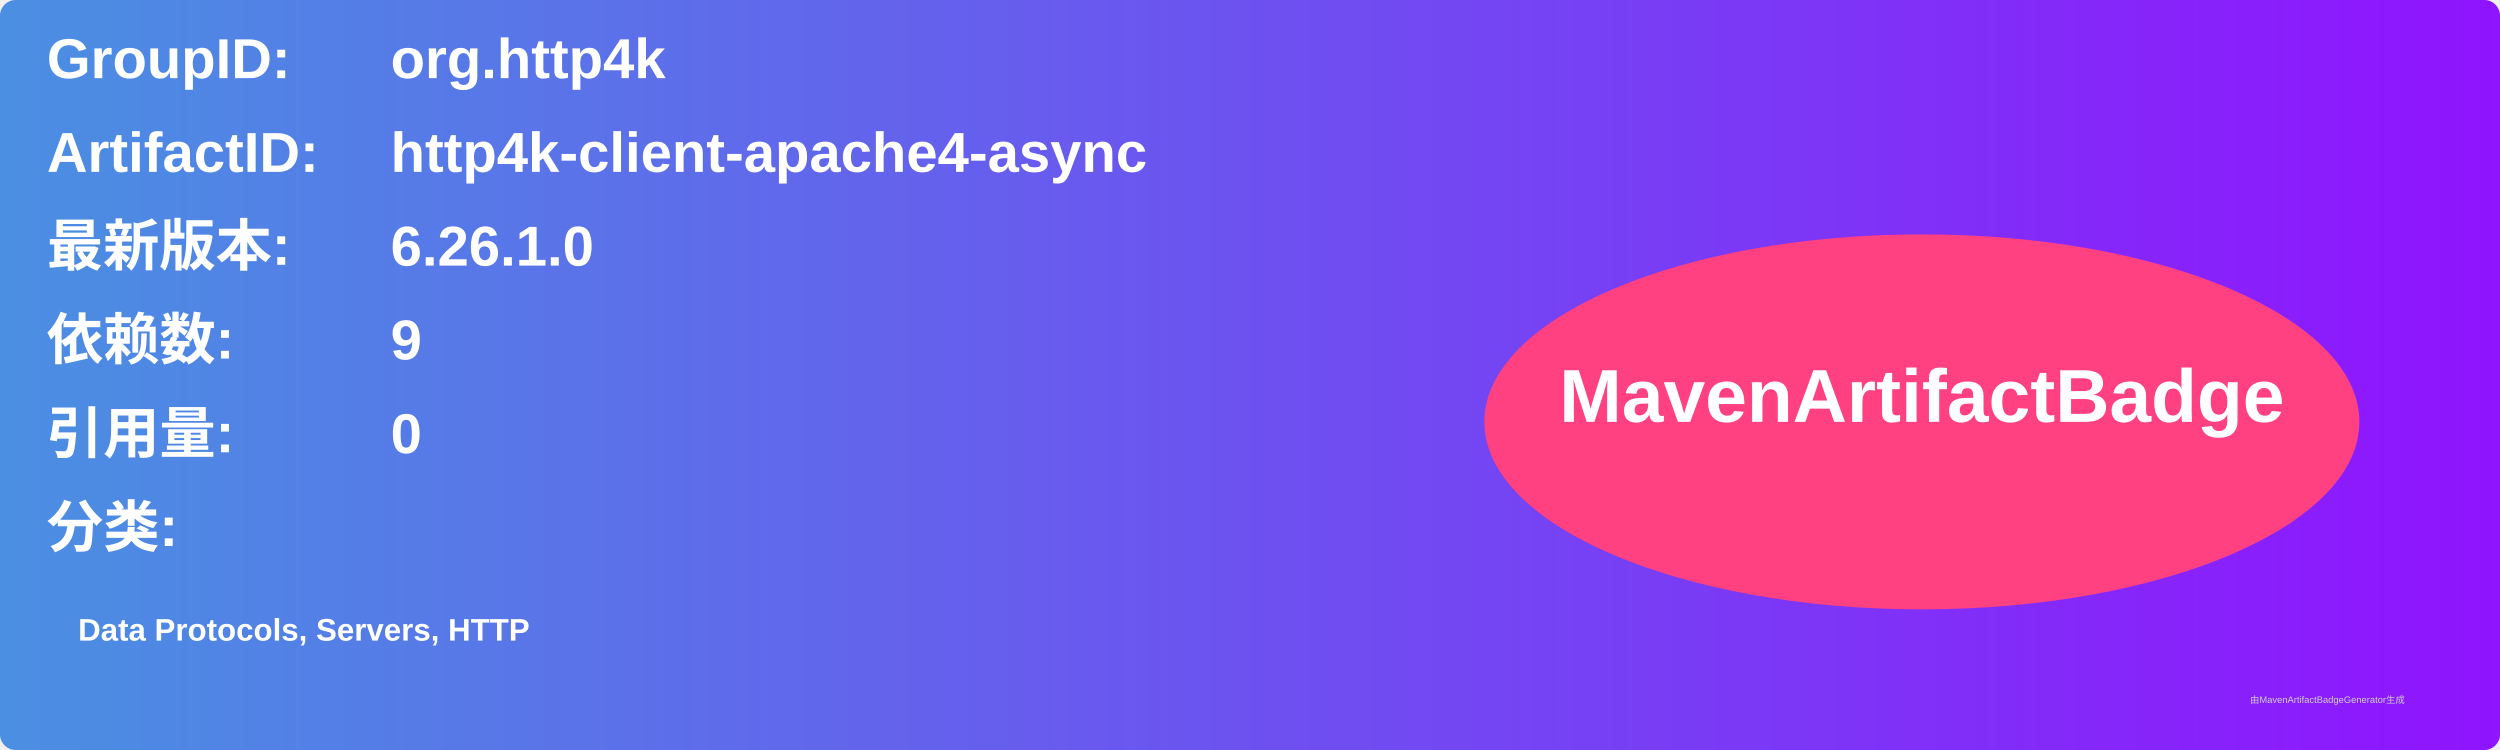
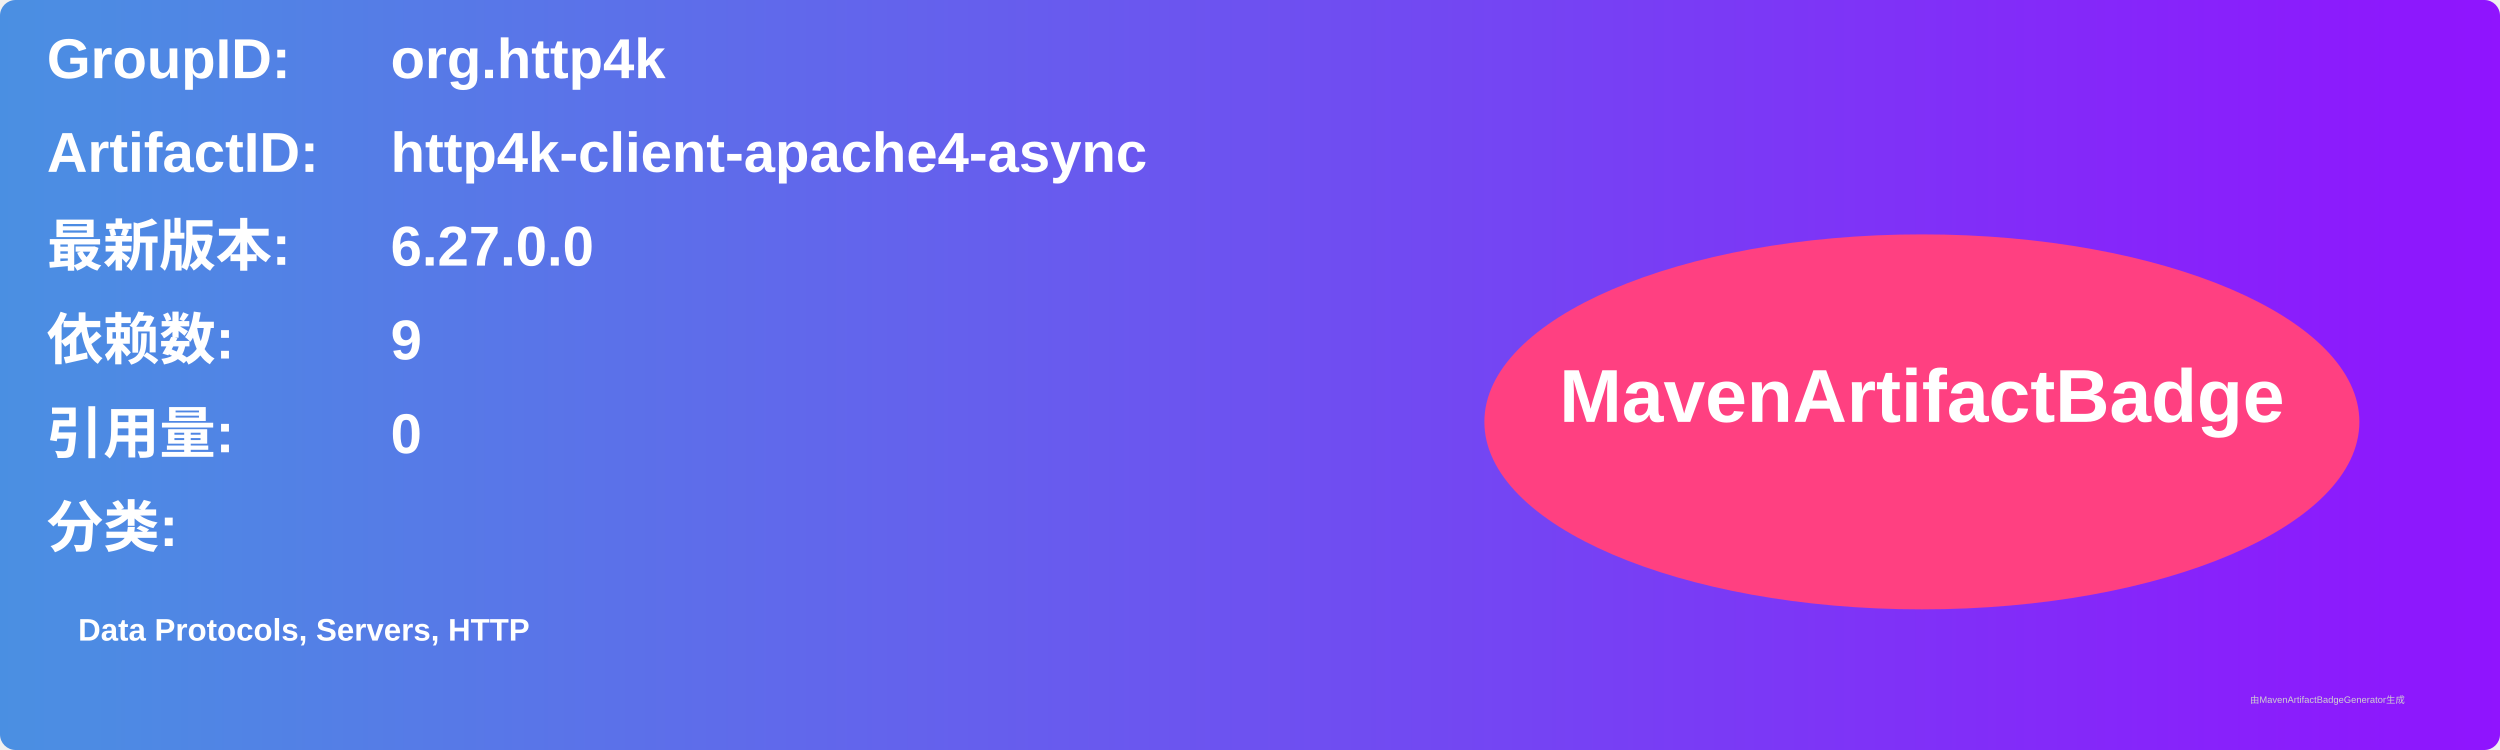
<svg xmlns="http://www.w3.org/2000/svg" width="800" height="240" viewBox="0 0 800 240">
  <linearGradient id="grad" x1="0%" y1="0%" x2="100%" y2="0%">
    <stop offset="0%" stop-color="#4a90e2" />
    <stop offset="100%" stop-color="#9013fe" />
  </linearGradient>
  <rect width="100%" height="100%" rx="5" ry="5" fill="url(#grad)" />
  <g transform="translate(15, 15)">
    <text x="0" y="10" font-family="Arial" font-size="18" fill="white" font-weight="bold" width="260">GroupID:</text>
    <text x="110" y="10" font-family="Arial" font-size="18" fill="white" font-weight="bold" width="460">org.http4k</text>
    <text x="0" y="40" font-family="Arial" font-size="18" fill="white" font-weight="bold" width="260">ArtifactID:</text>
    <text x="110" y="40" font-family="Arial" font-size="18" fill="white" font-weight="bold" width="460">http4k-client-apache4-async</text>
    <text x="0" y="70" font-family="Arial" font-size="18" fill="white" font-weight="bold">最新版本:</text>
    <text x="110" y="70" font-family="Arial" font-size="18" fill="white" font-weight="bold">
-       <tspan font-weight="bold">6.26.1.0</tspan>
+       <tspan font-weight="bold">6.27.0.0</tspan>
    </text>
    <text x="0" y="100" font-family="Arial" font-size="18" fill="white" font-weight="bold">依赖数: </text>
    <text x="110" y="100" font-family="Arial" font-size="18" fill="white">
      <tspan font-weight="bold">9</tspan>
    </text>
    <text x="0" y="130" font-family="Arial" font-size="18" fill="white" font-weight="bold">引用量: </text>
    <text x="110" y="130" font-family="Arial" font-size="18" fill="white">
      <tspan font-weight="bold">0</tspan>
    </text>
    <text x="0" y="160" font-family="Arial" font-size="18" fill="white" font-weight="bold">分类:</text>
    <text x="10" y="190" font-family="Arial" font-size="10" fill="white">
      <tspan font-weight="bold">Data Protocols, Servers, HTTP</tspan>
    </text>
    <ellipse cx="600" cy="120" rx="140" ry="60" fill="#ff4081" />
    <text x="600" y="120" text-anchor="middle" font-family="Arial" font-size="24" fill="white" font-weight="bold">MavenArtifactBadge</text>
  </g>
  <text x="720" y="225" font-family="Arial" font-size="3" fill="#d0d0d0">由MavenArtifactBadgeGenerator生成</text>
</svg>
